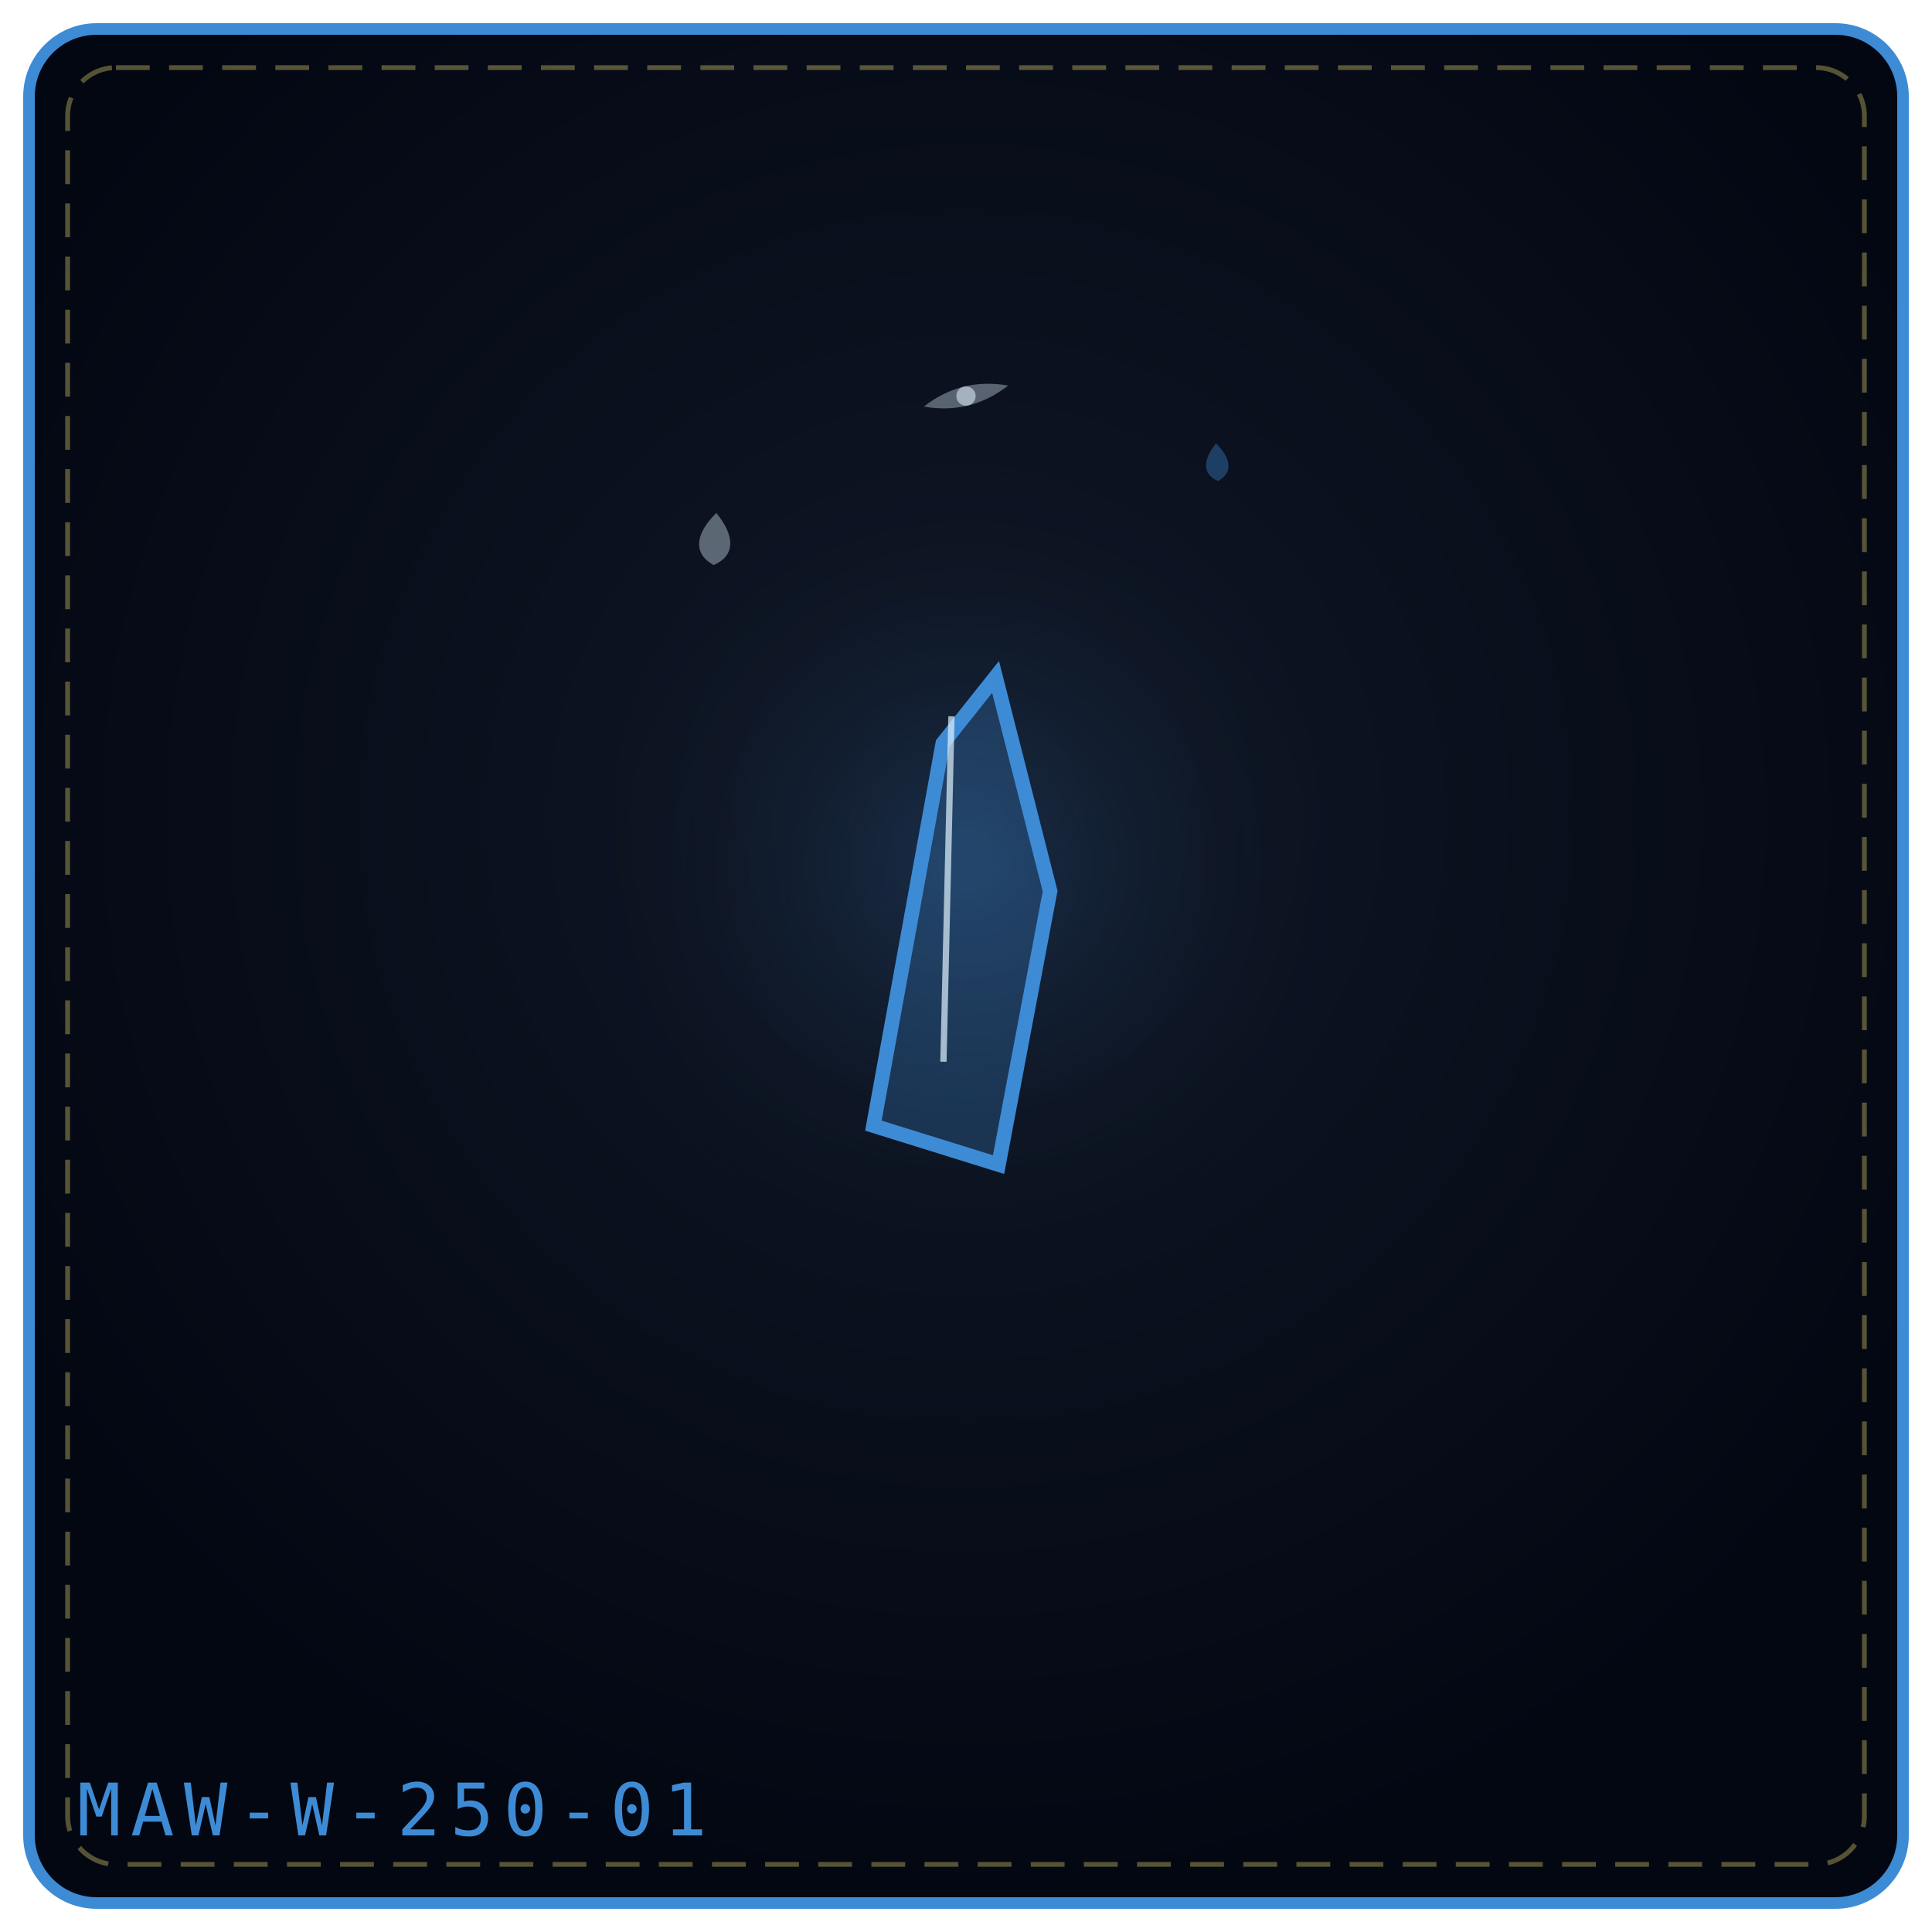
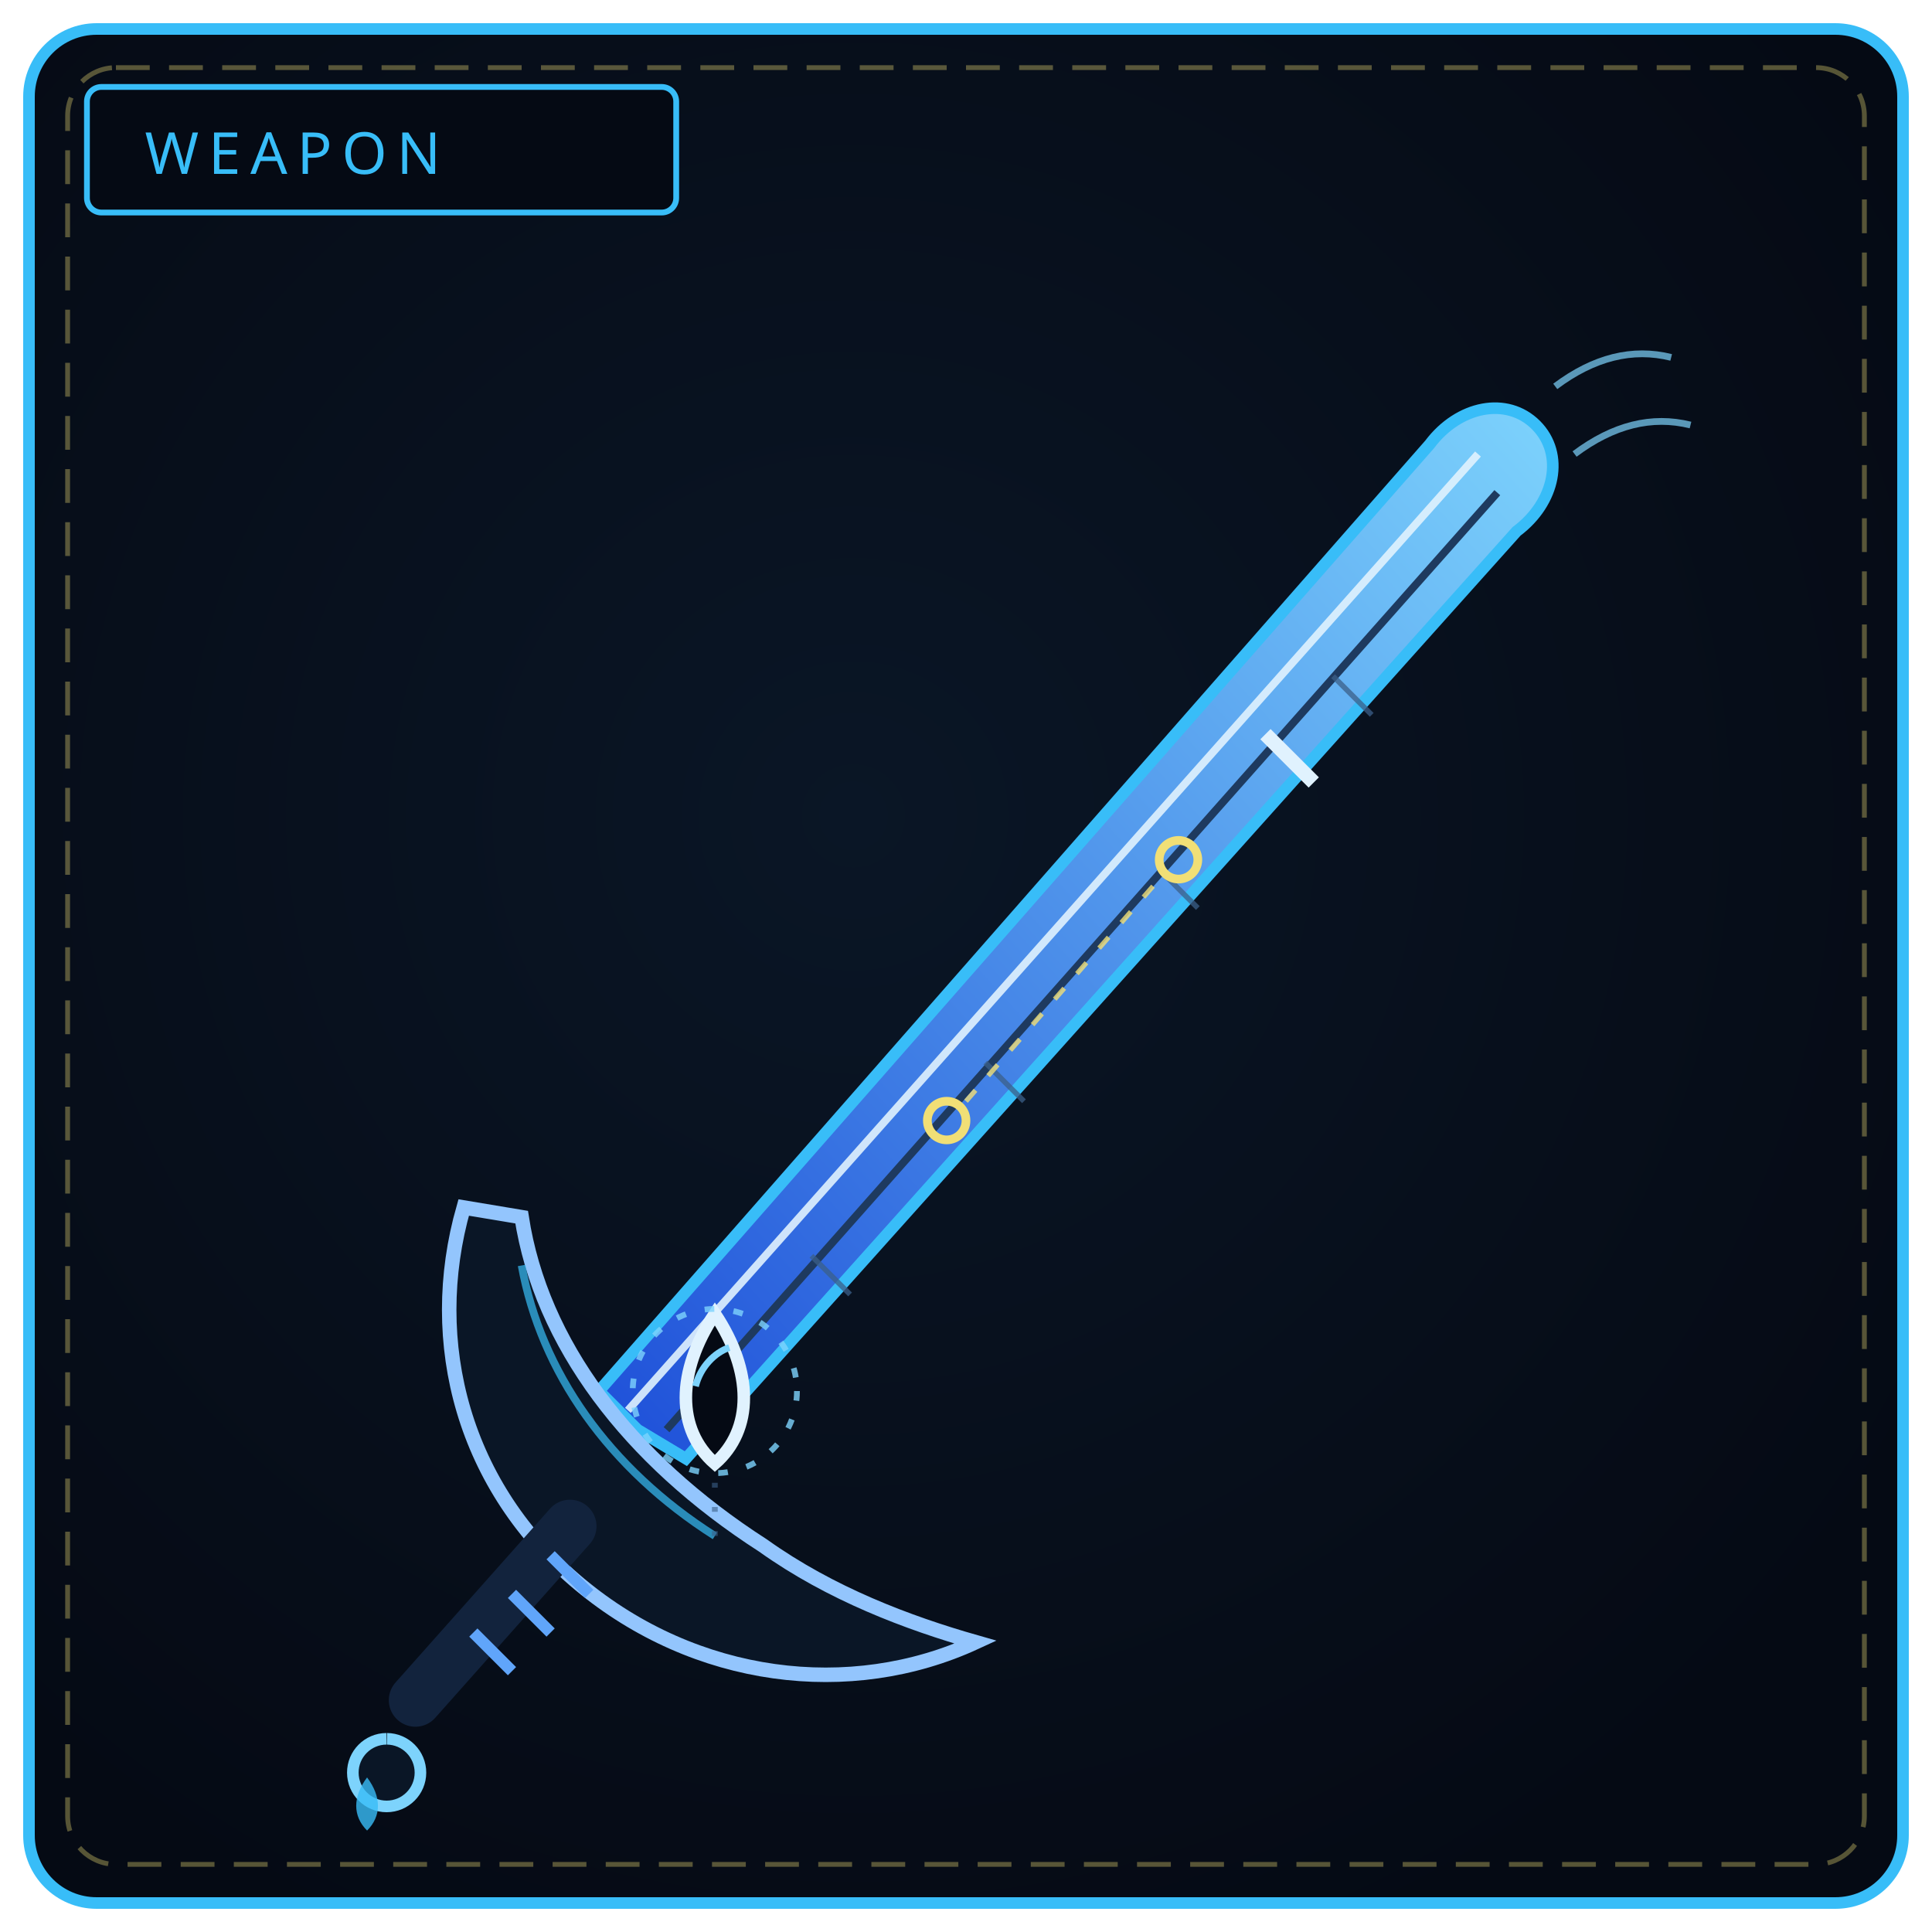
<svg xmlns="http://www.w3.org/2000/svg" viewBox="0 0 400 400" width="100%" height="100%" role="img" aria-label="THE MEMORY REQUIEM">
  <defs>
-     <radialGradient id="bgbb92c6" cx="50%" cy="42%" r="58%">
-       <stop offset="0%" stop-color="#111827" />
-       <stop offset="100%" stop-color="#030712" />
+     <radialGradient id="bw250" cx="44%" cy="42%" r="66%">
+       <stop offset="0%" stop-color="#0a1626" />
+       <stop offset="100%" stop-color="#050a14" />
    </radialGradient>
-     <radialGradient id="glbb92c6" cx="50%" cy="46%" r="42%">
-       <stop offset="0%" stop-color="#3e8bd5" stop-opacity=".2" />
-       <stop offset="100%" stop-color="#000" stop-opacity="0" />
-     </radialGradient>
+     <linearGradient id="bl250" x1="0" y1="1" x2="1" y2="0">
+       <stop offset="0" stop-color="#1d4ed8" />
+       <stop offset="1" stop-color="#7dd3fc" />
+     </linearGradient>
  </defs>
-   <rect x="6" y="6" width="388" height="388" rx="14" fill="url(#bgbb92c6)" stroke="#3e8bd5" stroke-width="2.4" />
+   <rect x="6" y="6" width="388" height="388" rx="14" fill="url(#bw250)" stroke="#38bdf8" stroke-width="2.4" />
  <rect x="14" y="14" width="372" height="372" rx="10" fill="none" stroke="#f1df76" stroke-width="1" stroke-dasharray="7 4" opacity=".35" />
-   <circle cx="200" cy="188" r="111" fill="url(#glbb92c6)" />
-   <g transform="rotate(-8 200.0 192.0)">
-     <path d="M183.0,234.0 193.2,154.2 203.4,139.9 217.0,183.6 209.3,240.7 Z" fill="#3e8bd5" fill-opacity=".26" stroke="#3e8bd5" stroke-width="3" transform="rotate(11 200.0 192.0)" />
-     <path d="M191.5 218.9 L203.1 148.3" stroke="#e0f2fe" stroke-width="1.3" opacity=".7" />
-   </g>
-   <g transform="rotate(3 148.0 112.0)" opacity=".9">
-     <path d="M148.0 106.2 C152.3 110.9, 152.3 114.9, 148.0 117.0 C143.7 114.9, 143.7 110.9, 148.0 106.2 Z" fill="#e0f2fe" opacity=".42" />
-   </g>
-   <g transform="rotate(-3 252.0 96.0)" opacity=".9">
-     <path d="M252.0 91.8 C255.1 95.2, 255.1 98.1, 252.0 99.6 C248.9 98.1, 248.9 95.2, 252.0 91.8 Z" fill="#3e8bd5" opacity=".42" />
-   </g>
-   <g transform="rotate(-14 200.0 82.0)" opacity=".9">
-     <path d="M191.0 82.0 Q200.0 78.0 209.0 82.0 Q200.0 86.0 191.0 82.0 Z" fill="#e0f2fe" opacity=".4" />
-     <circle cx="200.0" cy="82.0" r="2.0" fill="#e0f2fe" opacity=".65" />
-   </g>
-   <text x="16" y="380" font-family="monospace" font-size="15" letter-spacing="2" fill="#3e8bd5">MAW-W-250-01</text>
+   <rect x="18" y="18" width="122" height="26" rx="3" fill="#050a14" stroke="#38bdf8" stroke-width="1.2" />
+   <text x="30" y="36" fill="#38bdf8" font-family="Impact, Arial Black, sans-serif" font-size="12" letter-spacing="2">WEAPON</text>
+   <path d="M132 296 L124 288 L296 92 C 302 84, 312 82, 318 88 C 324 94, 322 104, 314 110 L142 302 Z" fill="url(#bl250)" stroke="#38bdf8" stroke-width="2.4" />
+   <path d="M130 292 L306 94" stroke="#e0f2fe" stroke-width="1.6" opacity=".9" />
+   <path d="M138 296 L310 102" stroke="#1e3a5f" stroke-width="1.6" />
+   <path d="M168 260 L176 268 M204 220 L212 228 M240 180 L248 188 M276 140 L284 148" stroke="#3b5f88" stroke-width="1.1" opacity=".75" />
+   <circle cx="196" cy="232" r="4" fill="none" stroke="#f1df76" stroke-width="1.8" />
+   <circle cx="244" cy="178" r="4" fill="none" stroke="#f1df76" stroke-width="1.8" />
+   <path d="M200 228 L240 182" stroke="#f1df76" stroke-width="1" stroke-dasharray="3 4" opacity=".8" />
+   <path d="M262 152 L272 162" stroke="#e0f2fe" stroke-width="3" />
+   <path d="M96 250 C 88 278, 96 308, 120 328 C 144 348, 176 352, 202 340 C 188 336, 172 330, 158 320 C 130 302, 112 278, 108 252 Z" fill="#0a1626" stroke="#93c5fd" stroke-width="3" />
+   <path d="M108 262 C 112 284, 126 304, 148 318" fill="none" stroke="#38bdf8" stroke-width="1.6" opacity=".7" />
+   <path d="M148 272 C 140 284, 140 296, 148 303 C 156 296, 156 284, 148 272 Z" fill="#050a14" stroke="#e0f2fe" stroke-width="2.6" />
+   <path d="M144 287 C 145 283, 148 280, 151 279" fill="none" stroke="#7dd3fc" stroke-width="1.4" />
+   <circle cx="148" cy="288" r="17" fill="none" stroke="#7dd3fc" stroke-width="1.2" stroke-dasharray="2 4" opacity=".8" />
+   <path d="M148 307 L148 318" stroke="#3b5f88" stroke-width="1.2" stroke-dasharray="1 4" opacity=".6" />
+   <path d="M322 80 C 330 74, 338 72, 346 74 M326 94 C 334 88, 342 86, 350 88" fill="none" stroke="#7dd3fc" stroke-width="1.4" opacity=".7" />
+   <path d="M118 316 L86 352" stroke="#12233d" stroke-width="11" stroke-linecap="round" />
+   <path d="M114 322 L122 330 M106 330 L114 338 M98 338 L106 346" stroke="#60a5fa" stroke-width="2.4" />
+   <path d="M80 360 a7 7 0 1 0 .1 0" fill="#0a1626" stroke="#7dd3fc" stroke-width="2.4" />
+   <path d="M76 368 C 73 372, 73 376, 76 379 C 79 376, 79 372, 76 368 Z" fill="#38bdf8" opacity=".8" />
</svg>
